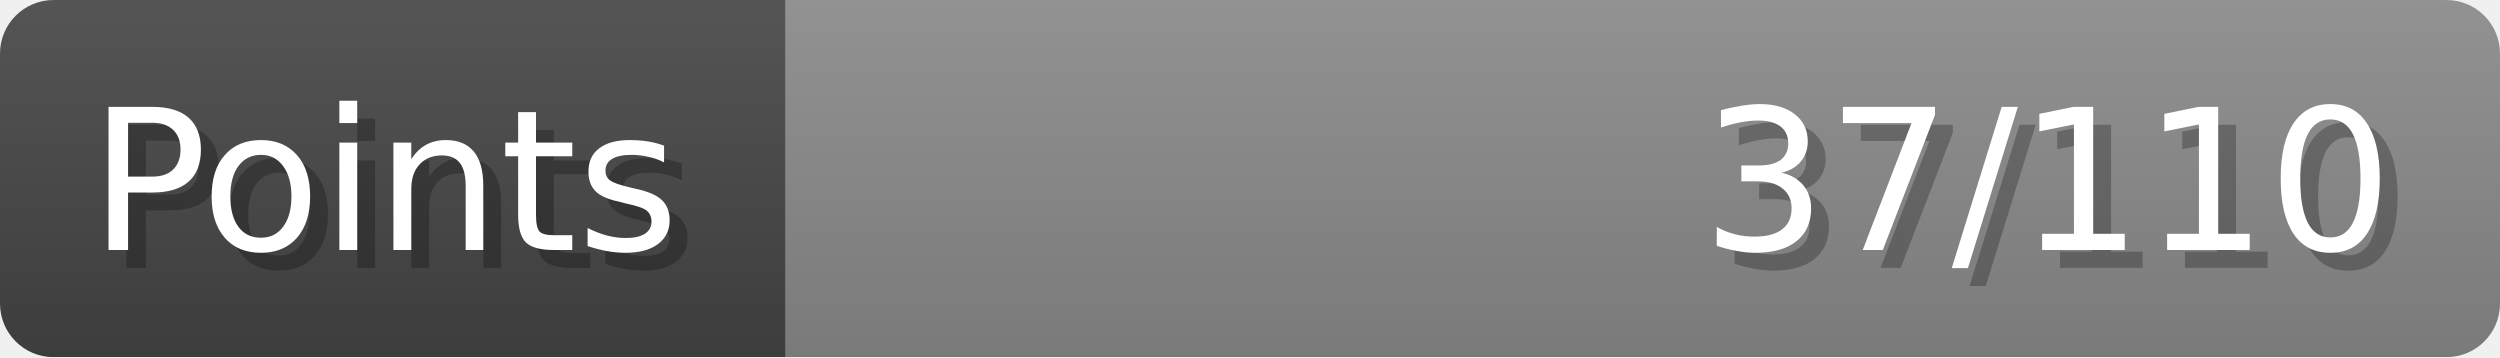
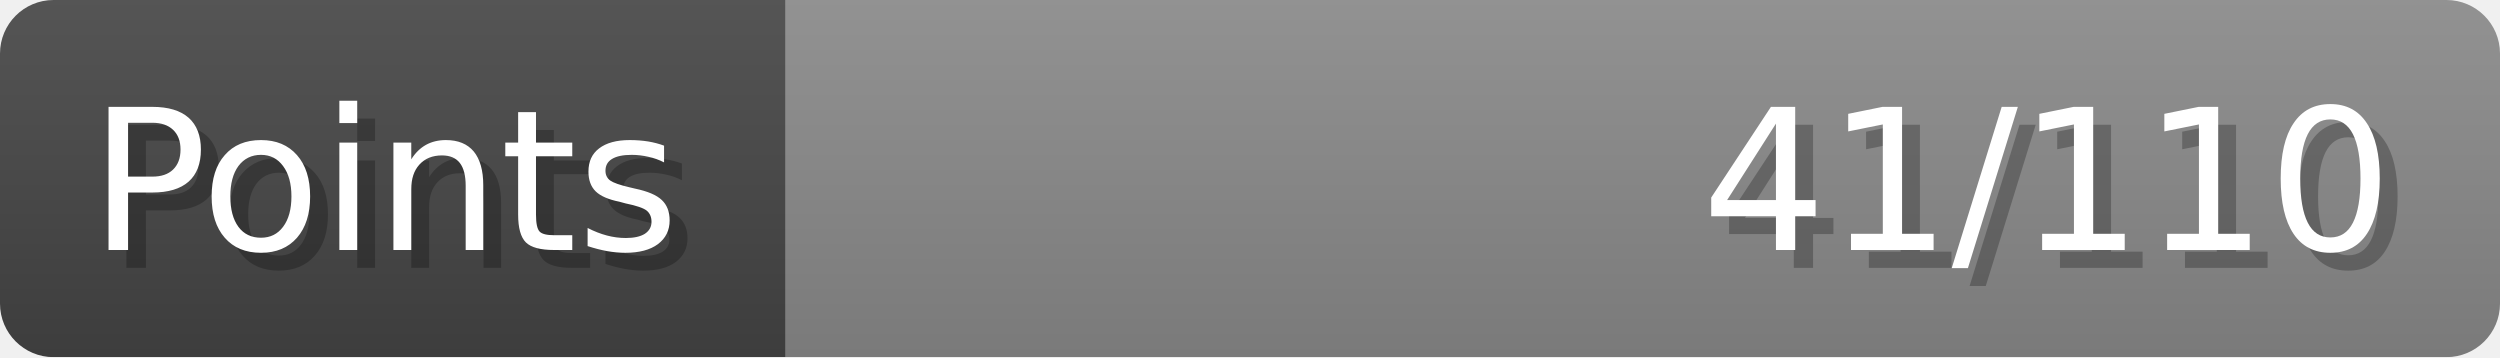
- <svg xmlns="http://www.w3.org/2000/svg" width="140px" height="20px" role="img" aria-label="Points: 37/110">
+ <svg xmlns="http://www.w3.org/2000/svg" width="140px" height="20px" role="img" aria-label="Points: 41/110">
  <linearGradient id="a" x2="0" y2="100%">
    <stop offset="0" stop-opacity=".1" stop-color="#EEE" />
    <stop offset="1" stop-opacity=".1" />
  </linearGradient>
  <mask id="m">
    <rect width="100%" height="100%" rx="3" fill="#FFF" />
  </mask>
  <g mask="url(#m)">
    <rect x="0" y="0" width="44" height="20" fill="#444" />
    <svg x="44" y="0" width="96" height="20">
      <rect width="100%" height="100%" fill="#888888" />
      <rect width="0%" height="100%" fill="#33CC11" transform="">
-         <animate attributeName="width" begin="0.5s" dur="600ms" from="0%" to="33%" repeatCount="1" fill="freeze" calcMode="spline" keyTimes="0; 1" keySplines="0.3, 0.61, 0.355, 1" />
+         <animate attributeName="width" begin="0.5s" dur="600ms" from="0%" to="37%" repeatCount="1" fill="freeze" calcMode="spline" keyTimes="0; 1" keySplines="0.3, 0.61, 0.355, 1" />
      </rect>
    </svg>
    <rect width="140" height="20" fill="url(#a)" />
  </g>
  <g aria-hidden="true" font-size="11" font-family="Verdana, DejaVu Sans, sans-serif" fill="#FFFFFF">
    <text x="6" y="15" fill="#000" opacity="0.25">Points</text>
    <text x="5" y="14">Points</text>
-     <text x="135" y="15" fill="#000" opacity="0.25" text-anchor="end">37/110</text>
-     <text x="134" y="14" text-anchor="end">37/110</text>
+     <text x="135" y="15" fill="#000" opacity="0.25" text-anchor="end">41/110</text>
+     <text x="134" y="14" text-anchor="end">41/110</text>
  </g>
</svg>
